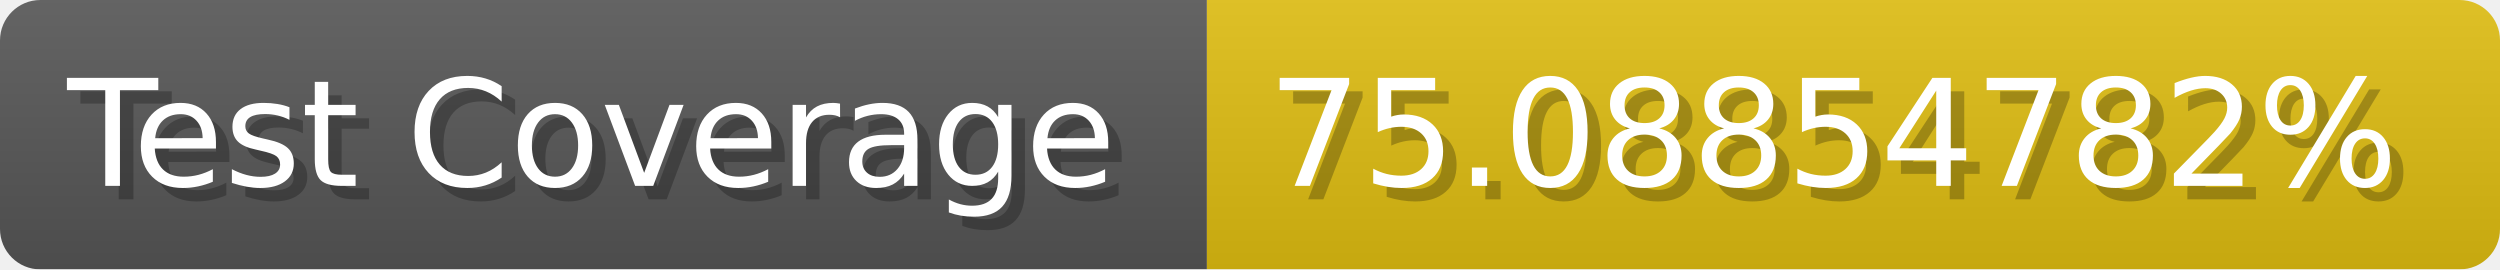
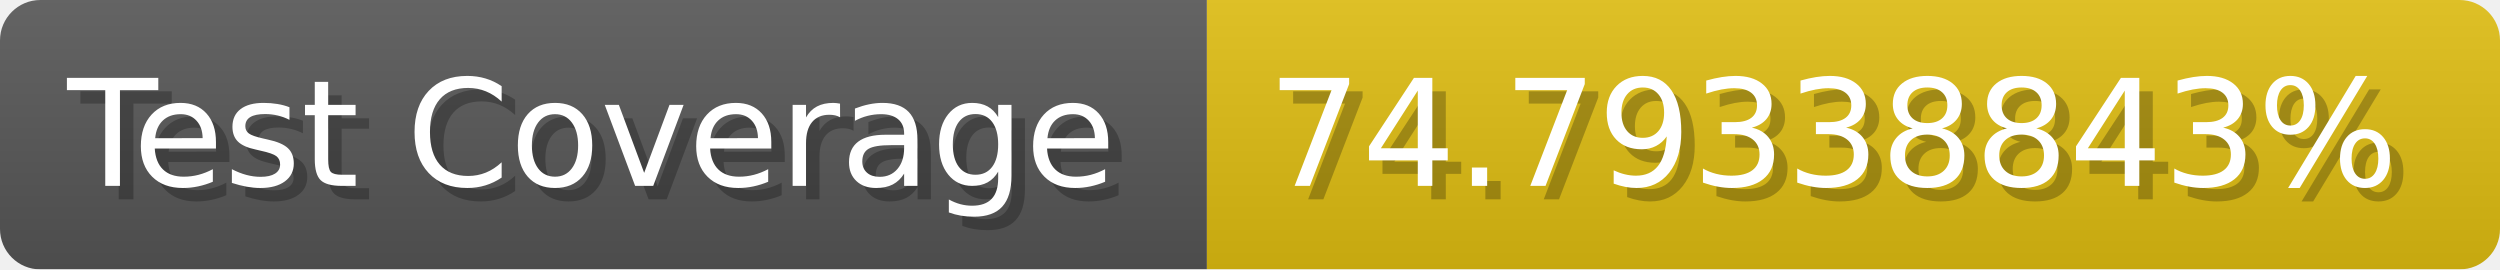
- <svg xmlns="http://www.w3.org/2000/svg" width="185.6" height="20" viewBox="0 0 1856 200" role="img" aria-label="Test Coverage: 75.08854782%">
+ <svg xmlns="http://www.w3.org/2000/svg" width="185.6" height="20" viewBox="0 0 1856 200" role="img" aria-label="Test Coverage: 74.79338843%">
  <linearGradient id="a" x2="0" y2="100%">
    <stop offset="0" stop-opacity=".1" stop-color="#EEE" />
    <stop offset="1" stop-opacity=".1" />
  </linearGradient>
  <mask id="m">
    <rect width="1856" height="200" rx="30" fill="#FFF" />
  </mask>
  <g mask="url(#m)">
    <rect width="896" height="200" fill="#555" />
    <rect width="960" height="200" fill="#DB1" x="896" />
    <rect width="1856" height="200" fill="url(#a)" />
  </g>
  <g aria-hidden="true" fill="#fff" text-anchor="start" font-family="Verdana,DejaVu Sans,sans-serif" font-size="110">
    <text x="60" y="148" textLength="796" fill="#000" opacity="0.25">Test Coverage</text>
    <text x="50" y="138" textLength="796">Test Coverage</text>
-     <text x="951" y="148" textLength="860" fill="#000" opacity="0.25">75.08854782%</text>
-     <text x="941" y="138" textLength="860">75.08854782%</text>
+     <text x="951" y="148" textLength="860" fill="#000" opacity="0.25">74.79338843%</text>
+     <text x="941" y="138" textLength="860">74.79338843%</text>
  </g>
</svg>
